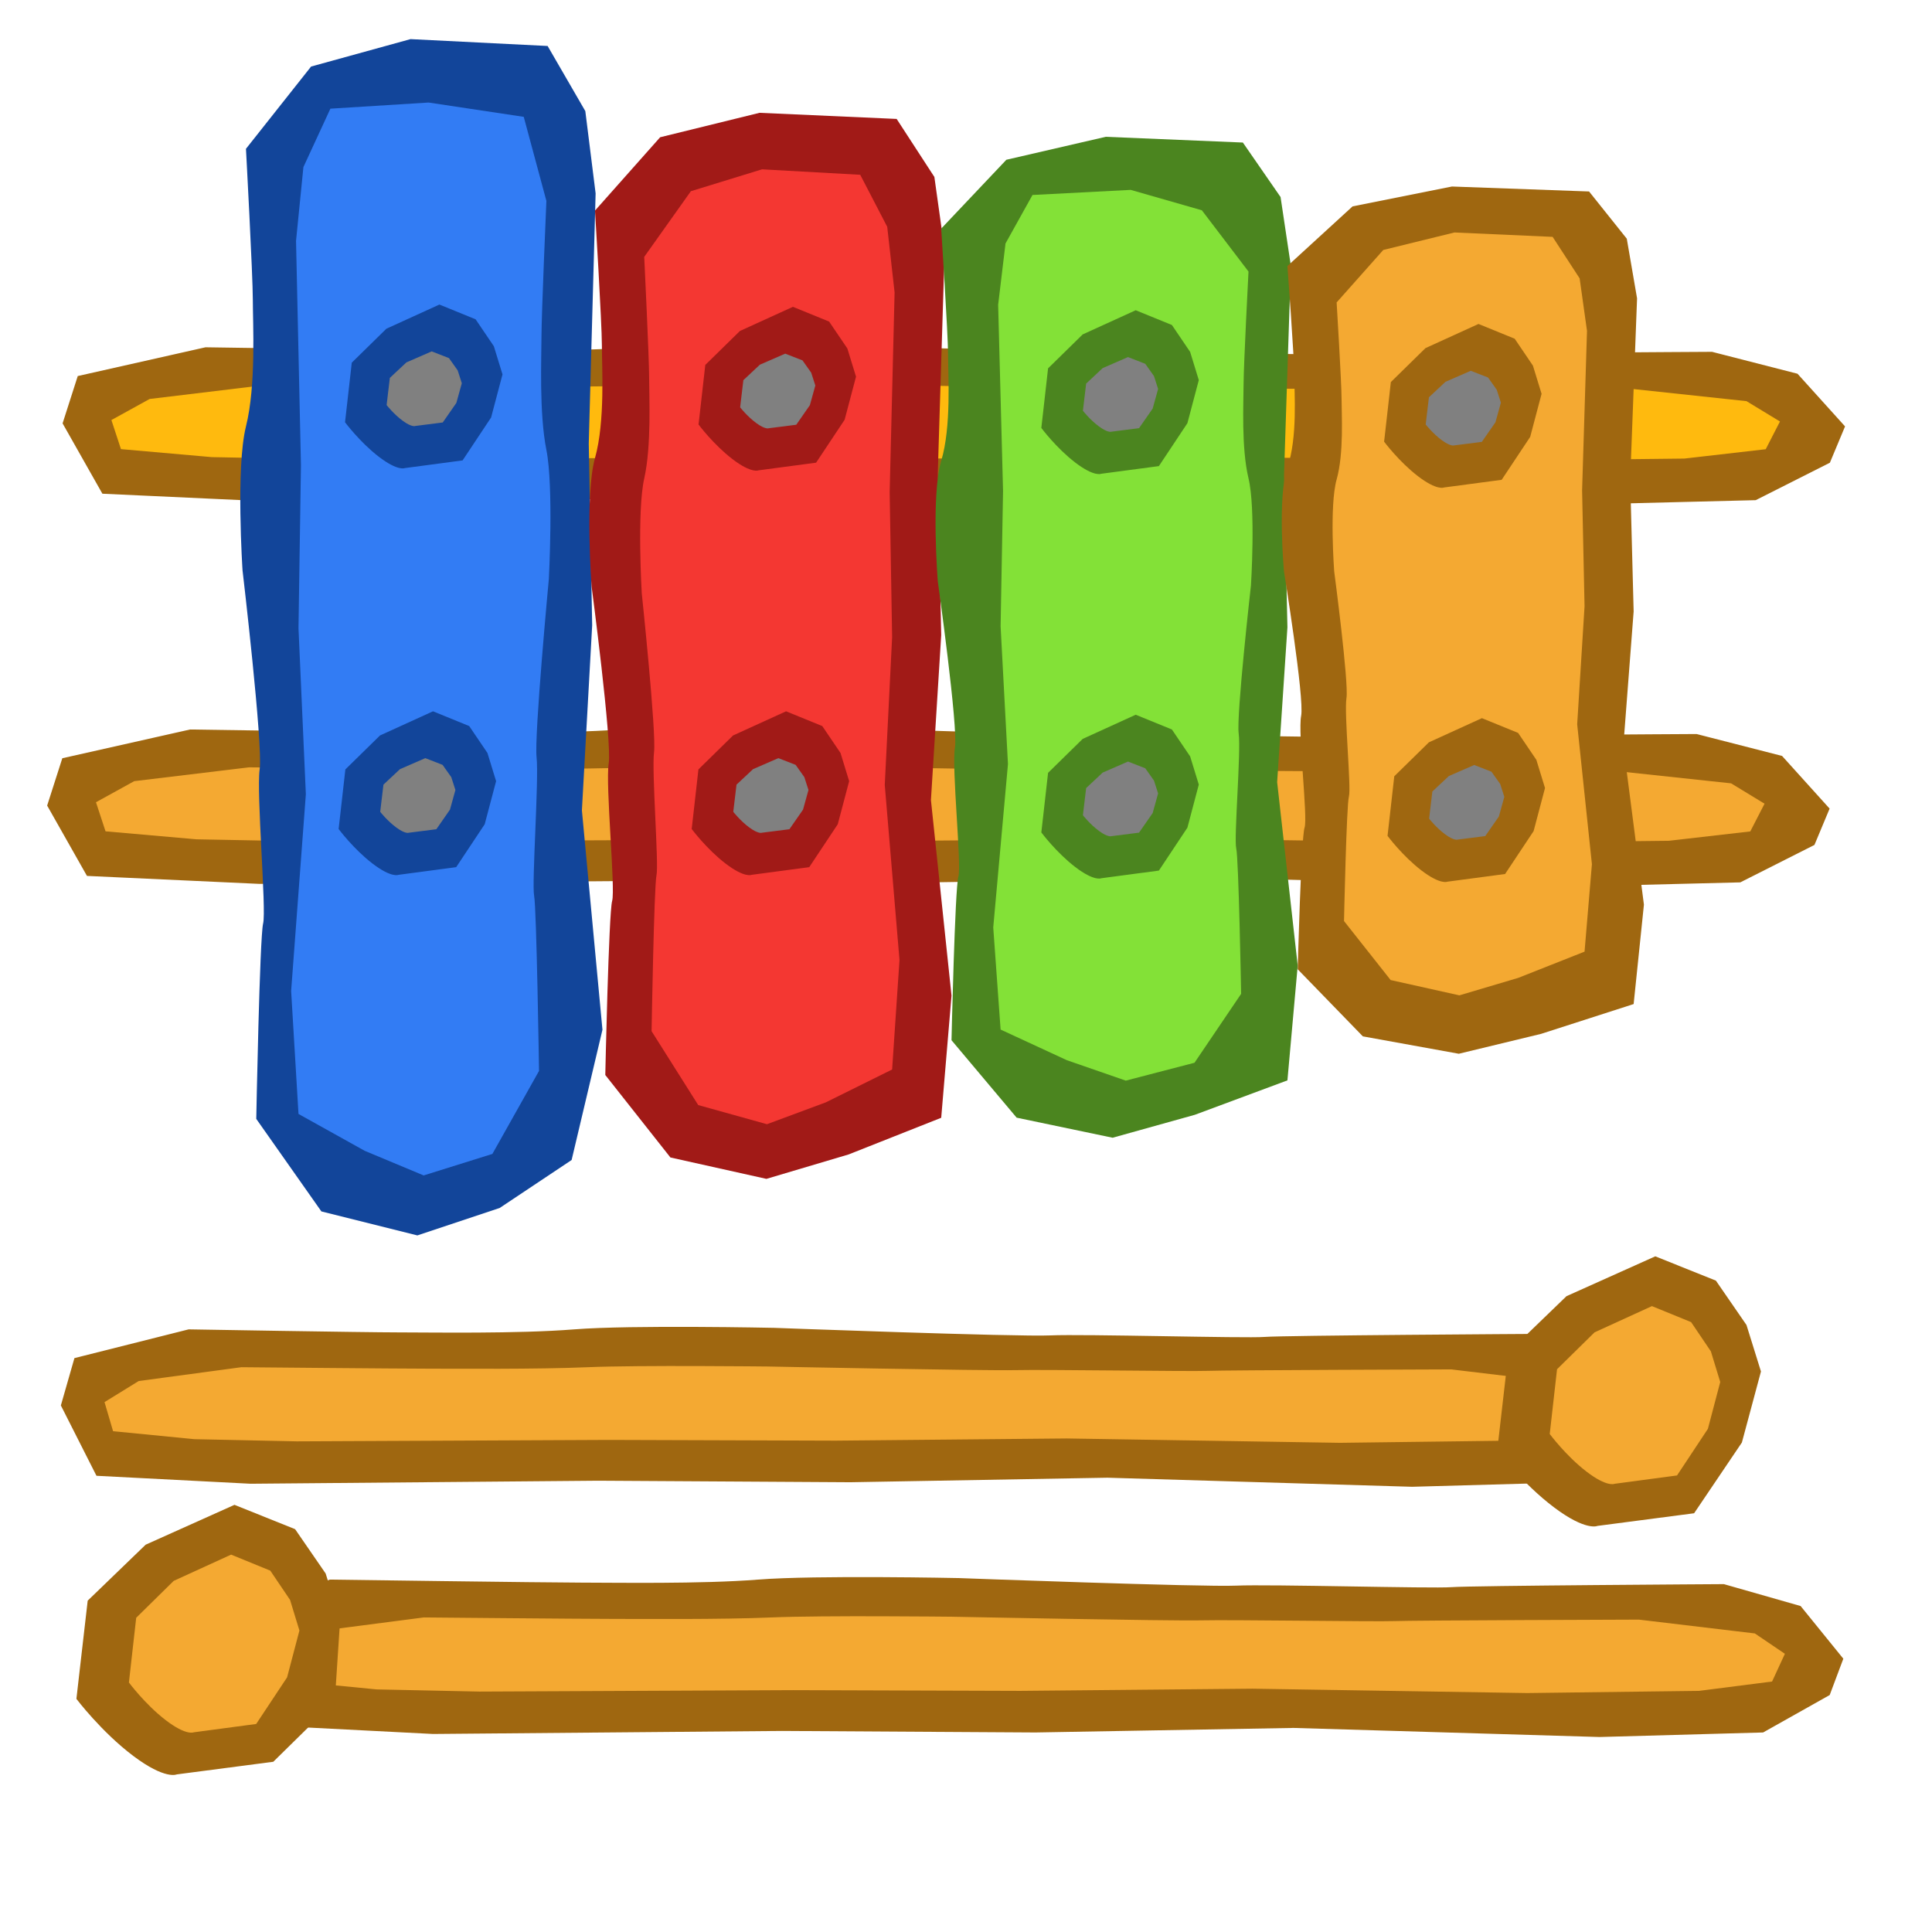
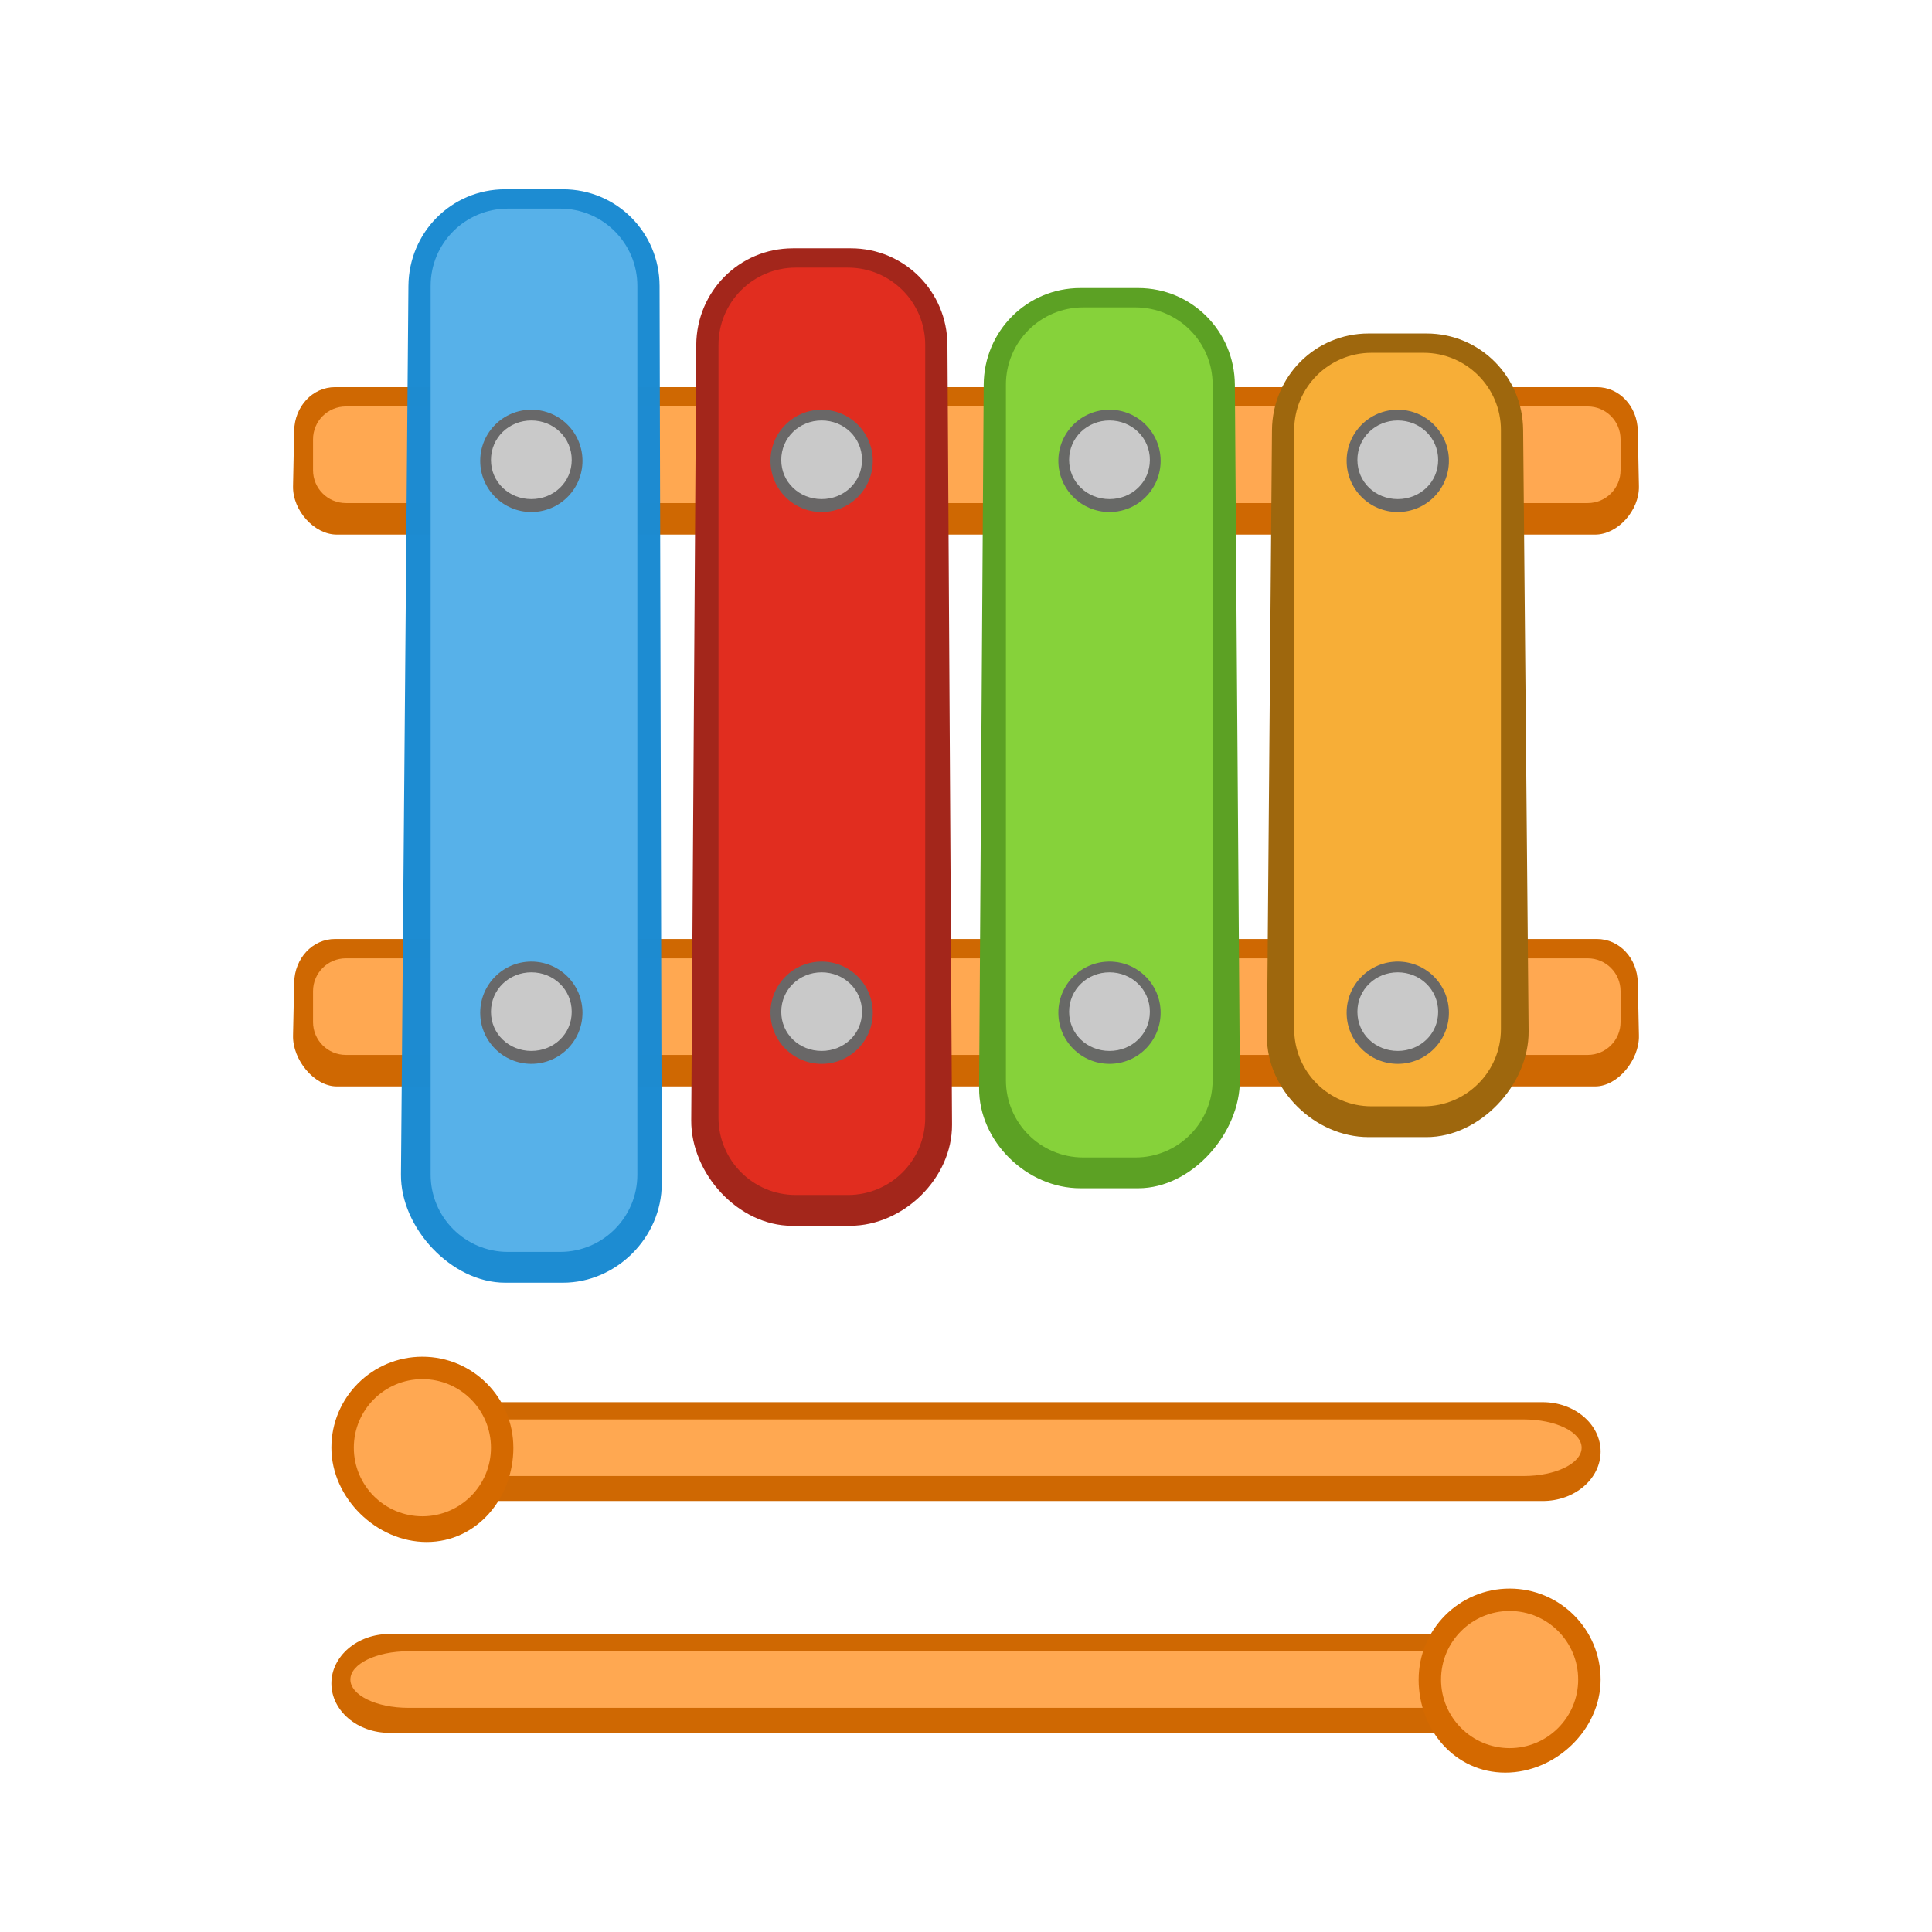
- <svg xmlns="http://www.w3.org/2000/svg" width="100" height="100" id="svg12024" version="1.0">
-   <defs id="defs12026" />
-   <g id="layer1">
-     <g id="g27077" transform="translate(-0.220473,-12.10259)">
-       <path id="path27065" d="M 10.858,30.078 L 4.245,31.567 L 3.46,34.016 L 5.52,37.657 L 14.44,38.069 L 34.554,37.913 L 49.158,37.991 L 64.037,37.756 L 81.671,38.226 L 91.096,37.991 L 94.935,36.053 L 95.72,34.173 L 93.259,31.447 L 88.835,30.313 C 88.835,30.313 74.232,30.392 73.13,30.47 C 72.027,30.548 62.659,30.313 60.73,30.392 C 58.801,30.47 44.749,30 44.749,30 C 44.749,30 36.483,29.843 33.176,30.078 C 29.87,30.313 24.91,30.235 22.981,30.235 C 21.053,30.235 10.858,30.078 10.858,30.078 z " style="fill:#9f6710;fill-opacity:1;fill-rule:evenodd;stroke:none;stroke-width:1px;stroke-linecap:butt;stroke-linejoin:miter;stroke-opacity:1" />
-       <path id="path27067" d="M 13.905,32.038 L 7.966,32.753 L 5.987,33.844 L 6.481,35.349 L 11.183,35.763 L 17.122,35.876 L 35.187,35.8 L 48.303,35.838 L 61.666,35.725 L 77.504,35.951 L 87.402,35.838 L 91.614,35.354 L 92.351,33.919 L 90.619,32.866 L 83.938,32.151 C 83.938,32.151 70.822,32.188 69.832,32.226 C 68.842,32.264 60.429,32.151 58.696,32.188 C 56.964,32.226 44.343,32 44.343,32 C 44.343,32 36.919,31.925 33.95,32.038 C 30.98,32.151 26.526,32.113 24.794,32.113 C 23.062,32.113 13.905,32.038 13.905,32.038 z " style="fill:#ffba0e;fill-opacity:1;fill-rule:evenodd;stroke:none;stroke-width:1px;stroke-linecap:butt;stroke-linejoin:miter;stroke-opacity:1" />
+ <svg xmlns="http://www.w3.org/2000/svg" version="1.1" id="svg2" viewBox="0 0 100 100" height="100" width="100">
+   <defs id="defs4" />
+   <g id="layer1" transform="translate(0,-952.3622)">
+     <g id="g5647" transform="translate(0.04080945,0)">
+       <path id="rect4136-5-4" d="m 17.305,972.401 65.308,0 c 1.173,0 2.092,1.003 2.118,2.249 l 0.059,2.88 c 0.026,1.246 -1.093,2.502 -2.267,2.502 l -65.129,0 c -1.173,0 -2.292,-1.256 -2.267,-2.502 l 0.059,-2.88 c 0.026,-1.246 0.945,-2.249 2.118,-2.249 z" style="opacity:0.99;fill:#cf6700;fill-opacity:1;stroke:none;stroke-width:1.091;stroke-miterlimit:4;stroke-dasharray:none;stroke-opacity:1" />
+       <rect ry="1.7" rx="1.7" y="973.401" x="16.162" height="5" width="67.677" id="rect4136-5-75-5" style="opacity:0.99;fill:#ffa852;fill-opacity:1;stroke:none;stroke-width:1.091;stroke-miterlimit:4;stroke-dasharray:none;stroke-opacity:1" />
    </g>
-     <g id="g27073" transform="translate(-0.220473,-12.10259)">
-       <path id="path27069" d="M 10.059,49.861 L 3.446,51.349 L 2.661,53.799 L 4.722,57.44 L 13.641,57.852 L 33.756,57.695 L 48.359,57.774 L 63.238,57.539 L 80.873,58.009 L 90.298,57.774 L 94.136,55.836 L 94.921,53.956 L 92.46,51.23 L 88.037,50.096 C 88.037,50.096 73.433,50.174 72.331,50.253 C 71.229,50.331 61.861,50.096 59.932,50.174 C 58.003,50.253 43.951,49.783 43.951,49.783 C 43.951,49.783 35.684,49.626 32.378,49.861 C 29.071,50.096 24.112,50.018 22.183,50.018 C 20.254,50.018 10.059,49.861 10.059,49.861 z " style="fill:#9f6710;fill-opacity:1;fill-rule:evenodd;stroke:none;stroke-width:1px;stroke-linecap:butt;stroke-linejoin:miter;stroke-opacity:1" />
-       <path id="path27071" d="M 13.107,51.82 L 7.168,52.535 L 5.188,53.626 L 5.683,55.132 L 10.385,55.545 L 16.324,55.658 L 34.389,55.583 L 47.504,55.621 L 60.867,55.508 L 76.705,55.734 L 86.604,55.621 L 90.815,55.137 L 91.553,53.702 L 89.821,52.648 L 83.139,51.933 C 83.139,51.933 70.024,51.971 69.034,52.009 C 68.044,52.046 59.63,51.933 57.898,51.971 C 56.166,52.009 43.545,51.783 43.545,51.783 C 43.545,51.783 36.121,51.708 33.152,51.82 C 30.182,51.933 25.728,51.896 23.995,51.896 C 22.263,51.896 13.107,51.82 13.107,51.82 z " style="fill:#f4a932;fill-opacity:1;fill-rule:evenodd;stroke:none;stroke-width:1px;stroke-linecap:butt;stroke-linejoin:miter;stroke-opacity:1" />
+     <g id="g5651" transform="translate(0.04080945,0)">
+       <path id="rect4136-5" d="m 17.305,1000.964 65.308,0 c 1.173,0 2.091,1.003 2.118,2.249 l 0.059,2.754 c 0.027,1.246 -1.093,2.628 -2.267,2.628 l -65.129,0 c -1.173,0 -2.293,-1.382 -2.267,-2.628 l 0.059,-2.754 c 0.027,-1.246 0.945,-2.249 2.118,-2.249 z" style="opacity:0.99;fill:#cf6700;fill-opacity:1;stroke:none;stroke-width:1.091;stroke-miterlimit:4;stroke-dasharray:none;stroke-opacity:1" />
+       <rect ry="1.7" rx="1.7" y="1001.964" x="16.162" height="5" width="67.677" id="rect4136-5-75" style="opacity:0.99;fill:#ffa852;fill-opacity:1;stroke:none;stroke-width:1.091;stroke-miterlimit:4;stroke-dasharray:none;stroke-opacity:1" />
    </g>
-     <path style="fill:#12459a;fill-opacity:1;fill-rule:evenodd;stroke:none;stroke-width:1px;stroke-linecap:butt;stroke-linejoin:miter;stroke-opacity:1" d="M 12.731,7.702 L 16.102,3.444 L 21.248,2.025 L 28.345,2.38 L 30.296,5.751 L 30.829,10.009 L 30.474,22.961 L 30.651,32.364 L 30.119,41.945 L 31.183,53.3 L 29.587,60.042 L 25.861,62.526 L 21.603,63.945 L 16.635,62.703 L 13.264,57.913 C 13.264,57.913 13.441,48.51 13.619,47.8 C 13.796,47.09 13.264,41.058 13.441,39.816 C 13.619,38.574 12.554,29.525 12.554,29.525 C 12.554,29.525 12.199,24.203 12.731,22.073 C 13.264,19.944 13.086,16.751 13.086,15.509 C 13.086,14.267 12.731,7.702 12.731,7.702 z " id="path26959" />
-     <path style="fill:#327cf4;fill-opacity:1;fill-rule:evenodd;stroke:none;stroke-width:1px;stroke-linecap:butt;stroke-linejoin:miter;stroke-opacity:1" d="M 28.281,10.399 L 27.109,6.048 L 22.183,5.307 L 17.101,5.625 L 15.704,8.649 L 15.323,12.467 L 15.577,24.083 L 15.45,32.517 L 15.831,41.109 L 15.069,51.293 L 15.45,57.658 L 18.88,59.567 L 21.929,60.84 L 25.486,59.727 L 27.9,55.43 C 27.9,55.43 27.773,46.997 27.646,46.36 C 27.519,45.724 27.9,40.314 27.773,39.2 C 27.646,38.086 28.408,29.971 28.408,29.971 C 28.408,29.971 28.662,25.197 28.281,23.288 C 27.9,21.378 28.027,18.514 28.027,17.4 C 28.027,16.286 28.281,10.399 28.281,10.399 z " id="path26961" />
-     <path style="fill:#a11a17;fill-opacity:1;fill-rule:evenodd;stroke:none;stroke-width:1px;stroke-linecap:butt;stroke-linejoin:miter;stroke-opacity:1" d="M 30.798,10.899 L 34.169,7.104 L 39.314,5.839 L 46.411,6.156 L 48.363,9.159 L 48.895,12.954 L 48.54,24.496 L 48.717,32.875 L 48.185,41.413 L 49.25,51.532 L 48.717,57.856 L 43.927,59.753 L 39.669,61.018 L 34.701,59.911 L 31.33,55.642 C 31.33,55.642 31.507,47.263 31.685,46.63 C 31.862,45.998 31.33,40.622 31.507,39.516 C 31.685,38.409 30.62,30.346 30.62,30.346 C 30.62,30.346 30.265,25.602 30.798,23.705 C 31.33,21.808 31.153,18.962 31.153,17.855 C 31.153,16.749 30.798,10.899 30.798,10.899 z " id="path26963" />
-     <path style="fill:#f43732;fill-opacity:1;fill-rule:evenodd;stroke:none;stroke-width:1px;stroke-linecap:butt;stroke-linejoin:miter;stroke-opacity:1" d="M 33.345,13.296 L 35.759,9.897 L 39.443,8.764 L 44.525,9.047 L 45.922,11.738 L 46.304,15.137 L 46.049,25.475 L 46.176,32.981 L 45.795,40.629 L 46.558,49.692 L 46.176,55.357 L 42.746,57.057 L 39.697,58.189 L 36.14,57.198 L 33.726,53.374 C 33.726,53.374 33.853,45.869 33.98,45.302 C 34.107,44.736 33.726,39.921 33.853,38.929 C 33.98,37.938 33.218,30.715 33.218,30.715 C 33.218,30.715 32.964,26.467 33.345,24.767 C 33.726,23.068 33.599,20.519 33.599,19.527 C 33.599,18.536 33.345,13.296 33.345,13.296 z " id="path26965" />
-     <path style="fill:#4b851f;fill-opacity:1;fill-rule:evenodd;stroke:none;stroke-width:1px;stroke-linecap:butt;stroke-linejoin:miter;stroke-opacity:1" d="M 48.717,11.832 L 52.089,8.269 L 57.234,7.081 L 64.331,7.378 L 66.282,10.199 L 66.815,13.761 L 66.46,24.598 L 66.637,32.465 L 66.105,40.482 L 67.169,49.982 L 66.637,55.92 L 61.847,57.701 L 57.589,58.889 L 52.621,57.85 L 49.25,53.842 C 49.25,53.842 49.427,45.974 49.605,45.38 C 49.782,44.786 49.25,39.739 49.427,38.7 C 49.605,37.661 48.54,30.09 48.54,30.09 C 48.54,30.09 48.185,25.637 48.717,23.856 C 49.25,22.074 49.072,19.402 49.072,18.363 C 49.072,17.324 48.717,11.832 48.717,11.832 z " id="path26967" />
-     <path style="fill:#83e137;fill-opacity:1;fill-rule:evenodd;stroke:none;stroke-width:1px;stroke-linecap:butt;stroke-linejoin:miter;stroke-opacity:1" d="M 64.622,14.055 L 62.208,10.884 L 58.524,9.828 L 53.442,10.092 L 52.045,12.602 L 51.664,15.772 L 51.918,25.416 L 51.791,32.418 L 52.172,39.551 L 51.41,48.006 L 51.791,53.29 L 55.221,54.876 L 58.27,55.933 L 61.827,55.008 L 64.241,51.441 C 64.241,51.441 64.114,44.439 63.987,43.911 C 63.86,43.382 64.241,38.891 64.114,37.966 C 63.987,37.041 64.749,30.304 64.749,30.304 C 64.749,30.304 65.003,26.341 64.622,24.756 C 64.241,23.17 64.368,20.792 64.368,19.868 C 64.368,18.943 64.622,14.055 64.622,14.055 z " id="path26969" />
-     <path style="fill:#9f6710;fill-opacity:1;fill-rule:evenodd;stroke:none;stroke-width:1px;stroke-linecap:butt;stroke-linejoin:miter;stroke-opacity:1" d="M 66.637,13.77 L 70.008,10.683 L 75.154,9.654 L 82.25,9.911 L 84.202,12.355 L 84.734,15.442 L 84.379,24.831 L 84.557,31.648 L 84.025,38.593 L 85.089,46.825 L 84.557,51.97 L 79.766,53.513 L 75.508,54.542 L 70.541,53.642 L 67.169,50.169 C 67.169,50.169 67.347,43.352 67.524,42.838 C 67.702,42.323 67.169,37.95 67.347,37.05 C 67.524,36.149 66.46,29.59 66.46,29.59 C 66.46,29.59 66.105,25.731 66.637,24.188 C 67.169,22.644 66.992,20.329 66.992,19.429 C 66.992,18.529 66.637,13.77 66.637,13.77 z " id="path26971" />
-     <path style="fill:#f4a932;fill-opacity:1;fill-rule:evenodd;stroke:none;stroke-width:1px;stroke-linecap:butt;stroke-linejoin:miter;stroke-opacity:1" d="M 69.184,15.654 L 71.598,12.938 L 75.283,12.033 L 80.364,12.26 L 81.762,14.409 L 82.143,17.125 L 81.889,25.384 L 82.016,31.38 L 81.635,37.49 L 82.397,44.731 L 82.016,49.257 L 78.586,50.614 L 75.537,51.519 L 71.979,50.727 L 69.566,47.673 C 69.566,47.673 69.693,41.676 69.82,41.224 C 69.947,40.771 69.566,36.924 69.693,36.132 C 69.82,35.34 69.057,29.57 69.057,29.57 C 69.057,29.57 68.803,26.176 69.184,24.818 C 69.566,23.461 69.439,21.424 69.439,20.632 C 69.439,19.84 69.184,15.654 69.184,15.654 z " id="path26973" />
-     <g id="g27970" transform="translate(-0.220473,-12.10259)">
-       <path id="path27081" d="M 20.22,29.117 L 22.964,27.866 L 24.838,28.63 L 25.782,30.023 L 26.23,31.482 L 25.64,33.712 L 24.164,35.933 L 21.179,36.33 C 21.179,36.33 20.823,36.504 19.836,35.75 C 18.85,34.995 18.079,33.958 18.079,33.958 L 18.196,32.93 L 18.428,30.874 L 20.22,29.117 z " style="fill:#12459a;fill-opacity:1;fill-rule:evenodd;stroke:none;stroke-width:1px;stroke-linecap:butt;stroke-linejoin:miter;stroke-opacity:1" />
-       <path id="path27968" d="M 21.254,30.861 L 22.565,30.29 L 23.459,30.638 L 23.91,31.274 L 24.124,31.939 L 23.842,32.956 L 23.137,33.97 L 21.712,34.151 C 21.712,34.151 21.542,34.23 21.071,33.886 C 20.6,33.542 20.232,33.069 20.232,33.069 L 20.287,32.6 L 20.399,31.662 L 21.254,30.861 z " style="fill:gray;fill-opacity:1;fill-rule:evenodd;stroke:none;stroke-width:1px;stroke-linecap:butt;stroke-linejoin:miter;stroke-opacity:1" />
+     <g id="g5461">
+       <rect ry="3" rx="3" y="1024.938" x="22.043" height="5.116" width="60.804" id="rect4136-5-7" style="opacity:0.99;fill:#cf6700;fill-opacity:1;stroke:none;stroke-width:1.091;stroke-miterlimit:4;stroke-dasharray:none;stroke-opacity:1" />
+       <rect ry="3" rx="3" y="1025.831" x="23.069" height="2.929" width="58.795" id="rect4136-5-7-8" style="opacity:0.99;fill:#ffa852;fill-opacity:1;stroke:none;stroke-width:1.091;stroke-miterlimit:4;stroke-dasharray:none;stroke-opacity:1" />
+       <path id="path4229-9-3" d="m 26.572,1027.295 c 5e-6,2.601 -1.885,4.88 -4.486,4.88 -2.601,0 -4.933,-2.279 -4.933,-4.88 5.1e-5,-2.601 2.108,-4.709 4.709,-4.709 2.601,0 4.709,2.108 4.709,4.709 z" style="opacity:1;fill:#d46900;fill-opacity:1;stroke:none;stroke-width:1.268;stroke-miterlimit:4;stroke-dasharray:none;stroke-opacity:1" />
+       <circle r="3.549" cy="1027.295" cx="21.863" id="path4229-9-3-4" style="opacity:1;fill:#ffa852;fill-opacity:1;stroke:none;stroke-width:1.268;stroke-miterlimit:4;stroke-dasharray:none;stroke-opacity:1" />
    </g>
-     <g id="g27974" transform="translate(-0.551945,8.950731)">
-       <path id="path27976" d="M 20.22,29.117 L 22.964,27.866 L 24.838,28.63 L 25.782,30.023 L 26.23,31.482 L 25.64,33.712 L 24.164,35.933 L 21.179,36.33 C 21.179,36.33 20.823,36.504 19.836,35.75 C 18.85,34.995 18.079,33.958 18.079,33.958 L 18.196,32.93 L 18.428,30.874 L 20.22,29.117 z " style="fill:#12459a;fill-opacity:1;fill-rule:evenodd;stroke:none;stroke-width:1px;stroke-linecap:butt;stroke-linejoin:miter;stroke-opacity:1" />
-       <path id="path27978" d="M 21.254,30.861 L 22.565,30.29 L 23.459,30.638 L 23.91,31.274 L 24.124,31.939 L 23.842,32.956 L 23.137,33.97 L 21.712,34.151 C 21.712,34.151 21.542,34.23 21.071,33.886 C 20.6,33.542 20.232,33.069 20.232,33.069 L 20.287,32.6 L 20.399,31.662 L 21.254,30.861 z " style="fill:gray;fill-opacity:1;fill-rule:evenodd;stroke:none;stroke-width:1px;stroke-linecap:butt;stroke-linejoin:miter;stroke-opacity:1" />
+     <g id="g5481">
+       <rect transform="scale(-1,1)" ry="3" rx="3" y="1036.938" x="-77.957" height="5.116" width="60.804" id="rect4136-5-7-5" style="opacity:0.99;fill:#cf6700;fill-opacity:1;stroke:none;stroke-width:1.091;stroke-miterlimit:4;stroke-dasharray:none;stroke-opacity:1" />
+       <rect transform="scale(-1,1)" ry="3" rx="3" y="1037.831" x="-76.931" height="2.929" width="58.795" id="rect4136-5-7-8-5" style="opacity:0.99;fill:#ffa852;fill-opacity:1;stroke:none;stroke-width:1.091;stroke-miterlimit:4;stroke-dasharray:none;stroke-opacity:1" />
+       <path id="path4229-9-3-3" d="m 73.428,1039.295 c -5e-6,2.601 1.885,4.817 4.486,4.817 2.601,0 4.933,-2.216 4.933,-4.817 -5.1e-5,-2.601 -2.108,-4.709 -4.709,-4.709 -2.601,0 -4.709,2.108 -4.709,4.709 z" style="opacity:1;fill:#d46900;fill-opacity:1;stroke:none;stroke-width:1.268;stroke-miterlimit:4;stroke-dasharray:none;stroke-opacity:1" />
+       <circle transform="scale(-1,1)" r="3.549" cy="1039.295" cx="-78.137" id="path4229-9-3-4-4" style="opacity:1;fill:#ffa852;fill-opacity:1;stroke:none;stroke-width:1.268;stroke-miterlimit:4;stroke-dasharray:none;stroke-opacity:1" />
    </g>
-     <g id="g27980" transform="translate(17.72262,8.950721)">
-       <path id="path27982" d="M 20.22,29.117 L 22.964,27.866 L 24.838,28.63 L 25.782,30.023 L 26.23,31.482 L 25.64,33.712 L 24.164,35.933 L 21.179,36.33 C 21.179,36.33 20.823,36.504 19.836,35.75 C 18.85,34.995 18.079,33.958 18.079,33.958 L 18.196,32.93 L 18.428,30.874 L 20.22,29.117 z " style="fill:#a11a17;fill-opacity:1;fill-rule:evenodd;stroke:none;stroke-width:1px;stroke-linecap:butt;stroke-linejoin:miter;stroke-opacity:1" />
-       <path id="path27984" d="M 21.254,30.861 L 22.565,30.29 L 23.459,30.638 L 23.91,31.274 L 24.124,31.939 L 23.842,32.956 L 23.137,33.97 L 21.712,34.151 C 21.712,34.151 21.542,34.23 21.071,33.886 C 20.6,33.542 20.232,33.069 20.232,33.069 L 20.287,32.6 L 20.399,31.662 L 21.254,30.861 z " style="fill:gray;fill-opacity:1;fill-rule:evenodd;stroke:none;stroke-width:1px;stroke-linecap:butt;stroke-linejoin:miter;stroke-opacity:1" />
+     <g id="g4733">
+       <g transform="translate(-0.9722913,0)" id="g5523">
+         <path style="opacity:0.99;fill:#1b8bd2;fill-opacity:1;stroke:none;stroke-width:1.091;stroke-miterlimit:4;stroke-dasharray:none;stroke-opacity:1" d="m 27.112,962.16 3,0 c 2.77,0 4.993,2.23 5,5 l 0.112,46.468 c 0.007,2.77 -2.342,5.126 -5.112,5.126 l -3,0 c -2.77,0 -5.41,-2.832 -5.386,-5.602 l 0.386,-45.992 c 0.023,-2.77 2.23,-5 5,-5 z" id="rect4136-5-3" />
+         <rect style="opacity:0.99;fill:#58b1e9;fill-opacity:1;stroke:none;stroke-width:1.091;stroke-miterlimit:4;stroke-dasharray:none;stroke-opacity:1" id="rect4136-5-3-8" width="10.7" height="54" x="23.262" y="963.16" rx="4" ry="4" />
+       </g>
+       <g transform="translate(-1.267864,-7.579495)" id="g4621">
+         <circle style="opacity:0.99;fill:#686868;fill-opacity:1;stroke:none;stroke-width:0.274;stroke-miterlimit:4;stroke-dasharray:none;stroke-opacity:1" id="path4601" cx="28.77" cy="983.796" r="2.647" />
+         <path style="opacity:1;fill:#c9c9c9;fill-opacity:1;stroke:none;stroke-width:0.75;stroke-miterlimit:4;stroke-dasharray:none;stroke-opacity:1" d="m 30.86,983.748 c -4e-6,1.154 -0.936,2.026 -2.09,2.026 -1.154,0 -2.09,-0.872 -2.09,-2.026 -2e-6,-1.154 0.936,-2.042 2.09,-2.042 1.154,0 2.09,0.888 2.09,2.042 z" id="path4229-9-5-49" />
+       </g>
+       <g id="g4621-3" transform="translate(-1.267864,20.98359)">
+         <circle style="opacity:0.99;fill:#686868;fill-opacity:1;stroke:none;stroke-width:0.274;stroke-miterlimit:4;stroke-dasharray:none;stroke-opacity:1" id="path4601-9" cx="28.77" cy="983.796" r="2.647" />
+         <path style="opacity:1;fill:#c9c9c9;fill-opacity:1;stroke:none;stroke-width:0.75;stroke-miterlimit:4;stroke-dasharray:none;stroke-opacity:1" d="m 30.86,983.748 c -4e-6,1.154 -0.936,2.026 -2.09,2.026 -1.154,0 -2.09,-0.872 -2.09,-2.026 -2e-6,-1.154 0.936,-2.042 2.09,-2.042 1.154,0 2.09,0.888 2.09,2.042 z" id="path4229-9-5-49-3" />
+       </g>
    </g>
-     <g id="g27986" transform="translate(35.81977,9.128151)">
-       <path id="path27988" d="M 20.22,29.117 L 22.964,27.866 L 24.838,28.63 L 25.782,30.023 L 26.23,31.482 L 25.64,33.712 L 24.164,35.933 L 21.179,36.33 C 21.179,36.33 20.823,36.504 19.836,35.75 C 18.85,34.995 18.079,33.958 18.079,33.958 L 18.196,32.93 L 18.428,30.874 L 20.22,29.117 z " style="fill:#4b851f;fill-opacity:1;fill-rule:evenodd;stroke:none;stroke-width:1px;stroke-linecap:butt;stroke-linejoin:miter;stroke-opacity:1" />
-       <path id="path27990" d="M 21.254,30.861 L 22.565,30.29 L 23.459,30.638 L 23.91,31.274 L 24.124,31.939 L 23.842,32.956 L 23.137,33.97 L 21.712,34.151 C 21.712,34.151 21.542,34.23 21.071,33.886 C 20.6,33.542 20.232,33.069 20.232,33.069 L 20.287,32.6 L 20.399,31.662 L 21.254,30.861 z " style="fill:gray;fill-opacity:1;fill-rule:evenodd;stroke:none;stroke-width:1px;stroke-linecap:butt;stroke-linejoin:miter;stroke-opacity:1" />
+     <g id="g4744">
+       <g transform="translate(-0.5719618,0)" id="g5519">
+         <path style="opacity:1;fill:#a3261b;fill-opacity:1;stroke:none;stroke-width:1.091;stroke-miterlimit:4;stroke-dasharray:none;stroke-opacity:1" d="m 41.611,965.214 3,0 c 2.77,0 4.984,2.23 5,5 l 0.238,40.357 c 0.016,2.77 -2.513,5.238 -5.283,5.238 l -3,0 c -2.77,0 -5.234,-2.691 -5.216,-5.461 l 0.26,-40.133 c 0.018,-2.77 2.23,-5 5,-5 z" id="rect4136-5-3-9" />
+         <rect style="opacity:1;fill:#e12d1f;fill-opacity:1;stroke:none;stroke-width:1.091;stroke-miterlimit:4;stroke-dasharray:none;stroke-opacity:1" id="rect4136-5-3-9-8" width="10.7" height="48" x="37.761" y="966.214" ry="4" rx="4" />
+       </g>
+       <g id="g4621-7" transform="translate(13.75778,20.98359)">
+         <circle style="opacity:0.99;fill:#686868;fill-opacity:1;stroke:none;stroke-width:0.274;stroke-miterlimit:4;stroke-dasharray:none;stroke-opacity:1" id="path4601-6" cx="28.77" cy="983.796" r="2.647" />
+         <path style="opacity:1;fill:#c9c9c9;fill-opacity:1;stroke:none;stroke-width:0.75;stroke-miterlimit:4;stroke-dasharray:none;stroke-opacity:1" d="m 30.86,983.748 c -4e-6,1.154 -0.936,2.026 -2.09,2.026 -1.154,0 -2.09,-0.872 -2.09,-2.026 -2e-6,-1.154 0.936,-2.042 2.09,-2.042 1.154,0 2.09,0.888 2.09,2.042 z" id="path4229-9-5-49-1" />
+       </g>
+       <g id="g4621-97" transform="translate(13.75778,-7.579495)">
+         <circle style="opacity:0.99;fill:#686868;fill-opacity:1;stroke:none;stroke-width:0.274;stroke-miterlimit:4;stroke-dasharray:none;stroke-opacity:1" id="path4601-88" cx="28.77" cy="983.796" r="2.647" />
+         <path style="opacity:1;fill:#c9c9c9;fill-opacity:1;stroke:none;stroke-width:0.75;stroke-miterlimit:4;stroke-dasharray:none;stroke-opacity:1" d="m 30.86,983.748 c -4e-6,1.154 -0.936,2.026 -2.09,2.026 -1.154,0 -2.09,-0.872 -2.09,-2.026 -2e-6,-1.154 0.936,-2.042 2.09,-2.042 1.154,0 2.09,0.888 2.09,2.042 z" id="path4229-9-5-49-19" />
+       </g>
    </g>
-     <g id="g27992" transform="translate(53.73948,9.305571)">
-       <path id="path27994" d="M 20.22,29.117 L 22.964,27.866 L 24.838,28.63 L 25.782,30.023 L 26.23,31.482 L 25.64,33.712 L 24.164,35.933 L 21.179,36.33 C 21.179,36.33 20.823,36.504 19.836,35.75 C 18.85,34.995 18.079,33.958 18.079,33.958 L 18.196,32.93 L 18.428,30.874 L 20.22,29.117 z " style="fill:#9f6710;fill-opacity:1;fill-rule:evenodd;stroke:none;stroke-width:1px;stroke-linecap:butt;stroke-linejoin:miter;stroke-opacity:1" />
-       <path id="path27996" d="M 21.254,30.861 L 22.565,30.29 L 23.459,30.638 L 23.91,31.274 L 24.124,31.939 L 23.842,32.956 L 23.137,33.97 L 21.712,34.151 C 21.712,34.151 21.542,34.23 21.071,33.886 C 20.6,33.542 20.232,33.069 20.232,33.069 L 20.287,32.6 L 20.399,31.662 L 21.254,30.861 z " style="fill:gray;fill-opacity:1;fill-rule:evenodd;stroke:none;stroke-width:1px;stroke-linecap:butt;stroke-linejoin:miter;stroke-opacity:1" />
+     <g id="g4755">
+       <g transform="translate(0.5620114,0)" id="g5515">
+         <path style="opacity:1;fill:#5ca124;fill-opacity:1;stroke:none;stroke-width:1.091;stroke-miterlimit:4;stroke-dasharray:none;stroke-opacity:1" d="m 55.354,967.272 3,0 c 2.77,0 4.98,2.23 5,5 l 0.26,35.977 c 0.02,2.77 -2.49,5.617 -5.26,5.617 l -3,0 c -2.77,0 -5.256,-2.423 -5.238,-5.193 l 0.238,-36.401 c 0.018,-2.77 2.23,-5 5,-5 z" id="rect4136-5-3-9-5" />
+         <rect style="opacity:1;fill:#86d23a;fill-opacity:1;stroke:none;stroke-width:1.091;stroke-miterlimit:4;stroke-dasharray:none;stroke-opacity:1" id="rect4136-5-3-9-5-4" width="10.7" height="44" x="51.504" y="968.272" rx="4" ry="4" />
+       </g>
+       <g id="g4621-9" transform="translate(28.65711,20.98359)">
+         <circle style="opacity:0.99;fill:#686868;fill-opacity:1;stroke:none;stroke-width:0.274;stroke-miterlimit:4;stroke-dasharray:none;stroke-opacity:1" id="path4601-8" cx="28.77" cy="983.796" r="2.647" />
+         <path style="opacity:1;fill:#c9c9c9;fill-opacity:1;stroke:none;stroke-width:0.75;stroke-miterlimit:4;stroke-dasharray:none;stroke-opacity:1" d="m 30.86,983.748 c -4e-6,1.154 -0.936,2.026 -2.09,2.026 -1.154,0 -2.09,-0.872 -2.09,-2.026 -2e-6,-1.154 0.936,-2.042 2.09,-2.042 1.154,0 2.09,0.888 2.09,2.042 z" id="path4229-9-5-49-4" />
+       </g>
+       <g id="g4621-6" transform="translate(28.65711,-7.579495)">
+         <circle style="opacity:0.99;fill:#686868;fill-opacity:1;stroke:none;stroke-width:0.274;stroke-miterlimit:4;stroke-dasharray:none;stroke-opacity:1" id="path4601-2" cx="28.77" cy="983.796" r="2.647" />
+         <path style="opacity:1;fill:#c9c9c9;fill-opacity:1;stroke:none;stroke-width:0.75;stroke-miterlimit:4;stroke-dasharray:none;stroke-opacity:1" d="m 30.86,983.748 c -4e-6,1.154 -0.936,2.026 -2.09,2.026 -1.154,0 -2.09,-0.872 -2.09,-2.026 -2e-6,-1.154 0.936,-2.042 2.09,-2.042 1.154,0 2.09,0.888 2.09,2.042 z" id="path4229-9-5-49-30" />
+       </g>
    </g>
-     <g id="g27998" transform="translate(18.07747,-11.98518)">
-       <path id="path28000" d="M 20.22,29.117 L 22.964,27.866 L 24.838,28.63 L 25.782,30.023 L 26.23,31.482 L 25.64,33.712 L 24.164,35.933 L 21.179,36.33 C 21.179,36.33 20.823,36.504 19.836,35.75 C 18.85,34.995 18.079,33.958 18.079,33.958 L 18.196,32.93 L 18.428,30.874 L 20.22,29.117 z " style="fill:#a11a17;fill-opacity:1;fill-rule:evenodd;stroke:none;stroke-width:1px;stroke-linecap:butt;stroke-linejoin:miter;stroke-opacity:1" />
-       <path id="path28002" d="M 21.254,30.861 L 22.565,30.29 L 23.459,30.638 L 23.91,31.274 L 24.124,31.939 L 23.842,32.956 L 23.137,33.97 L 21.712,34.151 C 21.712,34.151 21.542,34.23 21.071,33.886 C 20.6,33.542 20.232,33.069 20.232,33.069 L 20.287,32.6 L 20.399,31.662 L 21.254,30.861 z " style="fill:gray;fill-opacity:1;fill-rule:evenodd;stroke:none;stroke-width:1px;stroke-linecap:butt;stroke-linejoin:miter;stroke-opacity:1" />
+     <g id="g4766">
+       <g transform="translate(1.027703,0)" id="g5511">
+         <path style="opacity:1;fill:#9e670d;fill-opacity:1;stroke:none;stroke-width:1.091;stroke-miterlimit:4;stroke-dasharray:none;stroke-opacity:1" d="m 69.81,969.624 3,0 c 2.77,0 4.975,2.23 5,5 l 0.283,31.111 c 0.025,2.77 -2.513,5.484 -5.283,5.484 l -3,0 c -2.77,0 -5.283,-2.446 -5.26,-5.216 l 0.26,-31.379 c 0.023,-2.77 2.23,-5 5,-5 z" id="rect4136-5-3-9-5-7" />
+         <rect style="opacity:1;fill:#f7ae37;fill-opacity:1;stroke:none;stroke-width:1.091;stroke-miterlimit:4;stroke-dasharray:none;stroke-opacity:1" id="rect4136-5-3-9-5-7-3" width="10.7" height="39" x="65.96" y="970.624" ry="4" rx="4" />
+       </g>
+       <g id="g4621-8" transform="translate(43.57879,20.98359)">
+         <circle style="opacity:0.99;fill:#686868;fill-opacity:1;stroke:none;stroke-width:0.274;stroke-miterlimit:4;stroke-dasharray:none;stroke-opacity:1" id="path4601-1" cx="28.77" cy="983.796" r="2.647" />
+         <path style="opacity:1;fill:#c9c9c9;fill-opacity:1;stroke:none;stroke-width:0.75;stroke-miterlimit:4;stroke-dasharray:none;stroke-opacity:1" d="m 30.86,983.748 c -4e-6,1.154 -0.936,2.026 -2.09,2.026 -1.154,0 -2.09,-0.872 -2.09,-2.026 -2e-6,-1.154 0.936,-2.042 2.09,-2.042 1.154,0 2.09,0.888 2.09,2.042 z" id="path4229-9-5-49-8" />
+       </g>
+       <g id="g4621-87" transform="translate(43.57879,-7.579495)">
+         <circle style="opacity:0.99;fill:#686868;fill-opacity:1;stroke:none;stroke-width:0.274;stroke-miterlimit:4;stroke-dasharray:none;stroke-opacity:1" id="path4601-24" cx="28.77" cy="983.796" r="2.647" />
+         <path style="opacity:1;fill:#c9c9c9;fill-opacity:1;stroke:none;stroke-width:0.75;stroke-miterlimit:4;stroke-dasharray:none;stroke-opacity:1" d="m 30.86,983.748 c -4e-6,1.154 -0.936,2.026 -2.09,2.026 -1.154,0 -2.09,-0.872 -2.09,-2.026 -2e-6,-1.154 0.936,-2.042 2.09,-2.042 1.154,0 2.09,0.888 2.09,2.042 z" id="path4229-9-5-49-5" />
+       </g>
    </g>
-     <g id="g28004" transform="translate(35.81976,-11.80776)">
-       <path id="path28006" d="M 20.22,29.117 L 22.964,27.866 L 24.838,28.63 L 25.782,30.023 L 26.23,31.482 L 25.64,33.712 L 24.164,35.933 L 21.179,36.33 C 21.179,36.33 20.823,36.504 19.836,35.75 C 18.85,34.995 18.079,33.958 18.079,33.958 L 18.196,32.93 L 18.428,30.874 L 20.22,29.117 z " style="fill:#4b851f;fill-opacity:1;fill-rule:evenodd;stroke:none;stroke-width:1px;stroke-linecap:butt;stroke-linejoin:miter;stroke-opacity:1" />
-       <path id="path28008" d="M 21.254,30.861 L 22.565,30.29 L 23.459,30.638 L 23.91,31.274 L 24.124,31.939 L 23.842,32.956 L 23.137,33.97 L 21.712,34.151 C 21.712,34.151 21.542,34.23 21.071,33.886 C 20.6,33.542 20.232,33.069 20.232,33.069 L 20.287,32.6 L 20.399,31.662 L 21.254,30.861 z " style="fill:gray;fill-opacity:1;fill-rule:evenodd;stroke:none;stroke-width:1px;stroke-linecap:butt;stroke-linejoin:miter;stroke-opacity:1" />
-     </g>
-     <g id="g28010" transform="translate(53.56206,-11.09806)">
-       <path id="path28012" d="M 20.22,29.117 L 22.964,27.866 L 24.838,28.63 L 25.782,30.023 L 26.23,31.482 L 25.64,33.712 L 24.164,35.933 L 21.179,36.33 C 21.179,36.33 20.823,36.504 19.836,35.75 C 18.85,34.995 18.079,33.958 18.079,33.958 L 18.196,32.93 L 18.428,30.874 L 20.22,29.117 z " style="fill:#9f6710;fill-opacity:1;fill-rule:evenodd;stroke:none;stroke-width:1px;stroke-linecap:butt;stroke-linejoin:miter;stroke-opacity:1" />
-       <path id="path28014" d="M 21.254,30.861 L 22.565,30.29 L 23.459,30.638 L 23.91,31.274 L 24.124,31.939 L 23.842,32.956 L 23.137,33.97 L 21.712,34.151 C 21.712,34.151 21.542,34.23 21.071,33.886 C 20.6,33.542 20.232,33.069 20.232,33.069 L 20.287,32.6 L 20.399,31.662 L 21.254,30.861 z " style="fill:gray;fill-opacity:1;fill-rule:evenodd;stroke:none;stroke-width:1px;stroke-linecap:butt;stroke-linejoin:miter;stroke-opacity:1" />
-     </g>
-     <g id="g28016" transform="matrix(0.894231,0,0,1,0.770704,18.94643)">
-       <path id="path28018" d="M 10.059,49.861 L 3.446,51.349 L 2.661,53.799 L 4.722,57.44 L 13.641,57.852 L 33.756,57.695 L 48.359,57.774 L 63.238,57.539 L 80.873,58.009 L 90.298,57.774 L 94.136,55.836 L 94.921,53.956 L 92.46,51.23 L 88.037,50.096 C 88.037,50.096 73.433,50.174 72.331,50.253 C 71.229,50.331 61.861,50.096 59.932,50.174 C 58.003,50.253 43.951,49.783 43.951,49.783 C 43.951,49.783 35.684,49.626 32.378,49.861 C 29.071,50.096 24.112,50.018 22.183,50.018 C 20.254,50.018 10.059,49.861 10.059,49.861 z " style="fill:#9f6710;fill-opacity:1;fill-rule:evenodd;stroke:none;stroke-width:1px;stroke-linecap:butt;stroke-linejoin:miter;stroke-opacity:1" />
-       <path id="path28020" d="M 13.107,51.82 L 7.168,52.535 L 5.188,53.626 L 5.683,55.132 L 10.385,55.545 L 16.324,55.658 L 34.389,55.583 L 47.504,55.621 L 60.867,55.508 L 76.705,55.734 L 86.604,55.621 L 90.815,55.137 L 91.553,53.702 L 89.821,52.648 L 83.139,51.933 C 83.139,51.933 70.024,51.971 69.034,52.009 C 68.044,52.046 59.63,51.933 57.898,51.971 C 56.166,52.009 43.545,51.783 43.545,51.783 C 43.545,51.783 36.121,51.708 33.152,51.82 C 30.182,51.933 25.728,51.896 23.995,51.896 C 22.263,51.896 13.107,51.82 13.107,51.82 z " style="fill:#f4a932;fill-opacity:1;fill-rule:evenodd;stroke:none;stroke-width:1px;stroke-linecap:butt;stroke-linejoin:miter;stroke-opacity:1" />
-     </g>
-     <g id="g28022" transform="matrix(0.898077,0,0,1,10.16388,31.89831)">
-       <path id="path28024" d="M 7.689,49.861 L 3.446,51.349 L 2.661,53.799 L 4.722,57.44 L 13.641,57.852 L 33.756,57.695 L 48.359,57.774 L 63.238,57.539 L 80.873,58.009 L 90.298,57.774 L 94.136,55.836 L 94.921,53.956 L 92.46,51.23 L 88.037,50.096 C 88.037,50.096 73.433,50.174 72.331,50.253 C 71.229,50.331 61.861,50.096 59.932,50.174 C 58.003,50.253 43.951,49.783 43.951,49.783 C 43.951,49.783 35.684,49.626 32.378,49.861 C 29.071,50.096 24.112,50.018 22.183,50.018 C 20.254,50.018 7.689,49.861 7.689,49.861 z " style="fill:#9f6710;fill-opacity:1;fill-rule:evenodd;stroke:none;stroke-width:1px;stroke-linecap:butt;stroke-linejoin:miter;stroke-opacity:1" />
-       <path id="path28026" d="M 13.107,51.82 L 6.97,52.535 L 5.188,53.626 L 5.683,55.132 L 10.385,55.545 L 16.324,55.658 L 34.389,55.583 L 47.504,55.621 L 60.867,55.508 L 76.705,55.734 L 86.604,55.621 L 90.815,55.137 L 91.553,53.702 L 89.821,52.648 L 83.139,51.933 C 83.139,51.933 70.024,51.971 69.034,52.009 C 68.044,52.046 59.63,51.933 57.898,51.971 C 56.166,52.009 43.545,51.783 43.545,51.783 C 43.545,51.783 36.121,51.708 33.152,51.82 C 30.182,51.933 25.728,51.896 23.995,51.896 C 22.263,51.896 13.107,51.82 13.107,51.82 z " style="fill:#f4a932;fill-opacity:1;fill-rule:evenodd;stroke:none;stroke-width:1px;stroke-linecap:butt;stroke-linejoin:miter;stroke-opacity:1" />
-     </g>
-     <path style="fill:#9f6710;fill-opacity:1;fill-rule:evenodd;stroke:none;stroke-width:1px;stroke-linecap:butt;stroke-linejoin:miter;stroke-opacity:1" d="M 81.081,67.09 L 85.678,65.027 L 88.815,66.286 L 90.398,68.582 L 91.147,70.988 L 90.16,74.664 L 87.687,78.326 L 82.688,78.98 C 82.688,78.98 82.091,79.267 80.439,78.023 C 78.787,76.779 77.496,75.07 77.496,75.07 L 77.691,73.375 L 78.081,69.986 L 81.081,67.09 z " id="path28030" />
-     <path style="fill:#f4a932;fill-opacity:1;fill-rule:evenodd;stroke:none;stroke-width:1px;stroke-linecap:butt;stroke-linejoin:miter;stroke-opacity:1" d="M 82.532,68.963 L 85.504,67.604 L 87.532,68.433 L 88.555,69.947 L 89.039,71.532 L 88.401,73.955 L 86.803,76.369 L 83.571,76.801 C 83.571,76.801 83.185,76.99 82.117,76.17 C 81.049,75.35 80.214,74.223 80.214,74.223 L 80.34,73.106 L 80.592,70.872 L 82.532,68.963 z " id="path28032" />
-     <path style="fill:#9f6710;fill-opacity:1;fill-rule:evenodd;stroke:none;stroke-width:1px;stroke-linecap:butt;stroke-linejoin:miter;stroke-opacity:1" d="M 7.539,79.953 L 12.136,77.89 L 15.274,79.149 L 16.856,81.445 L 17.605,83.851 L 17.328,88.059 L 14.145,91.189 L 9.147,91.843 C 9.147,91.843 8.549,92.13 6.897,90.886 C 5.245,89.642 3.955,87.933 3.955,87.933 L 4.149,86.239 L 4.539,82.849 L 7.539,79.953 z " id="path28036" />
-     <path style="fill:#f4a932;fill-opacity:1;fill-rule:evenodd;stroke:none;stroke-width:1px;stroke-linecap:butt;stroke-linejoin:miter;stroke-opacity:1" d="M 8.99,81.826 L 11.962,80.467 L 13.99,81.296 L 15.013,82.81 L 15.498,84.396 L 14.86,86.819 L 13.261,89.232 L 10.029,89.664 C 10.029,89.664 9.643,89.853 8.575,89.033 C 7.507,88.213 6.673,87.086 6.673,87.086 L 6.798,85.97 L 7.05,83.736 L 8.99,81.826 z " id="path28038" />
  </g>
</svg>
